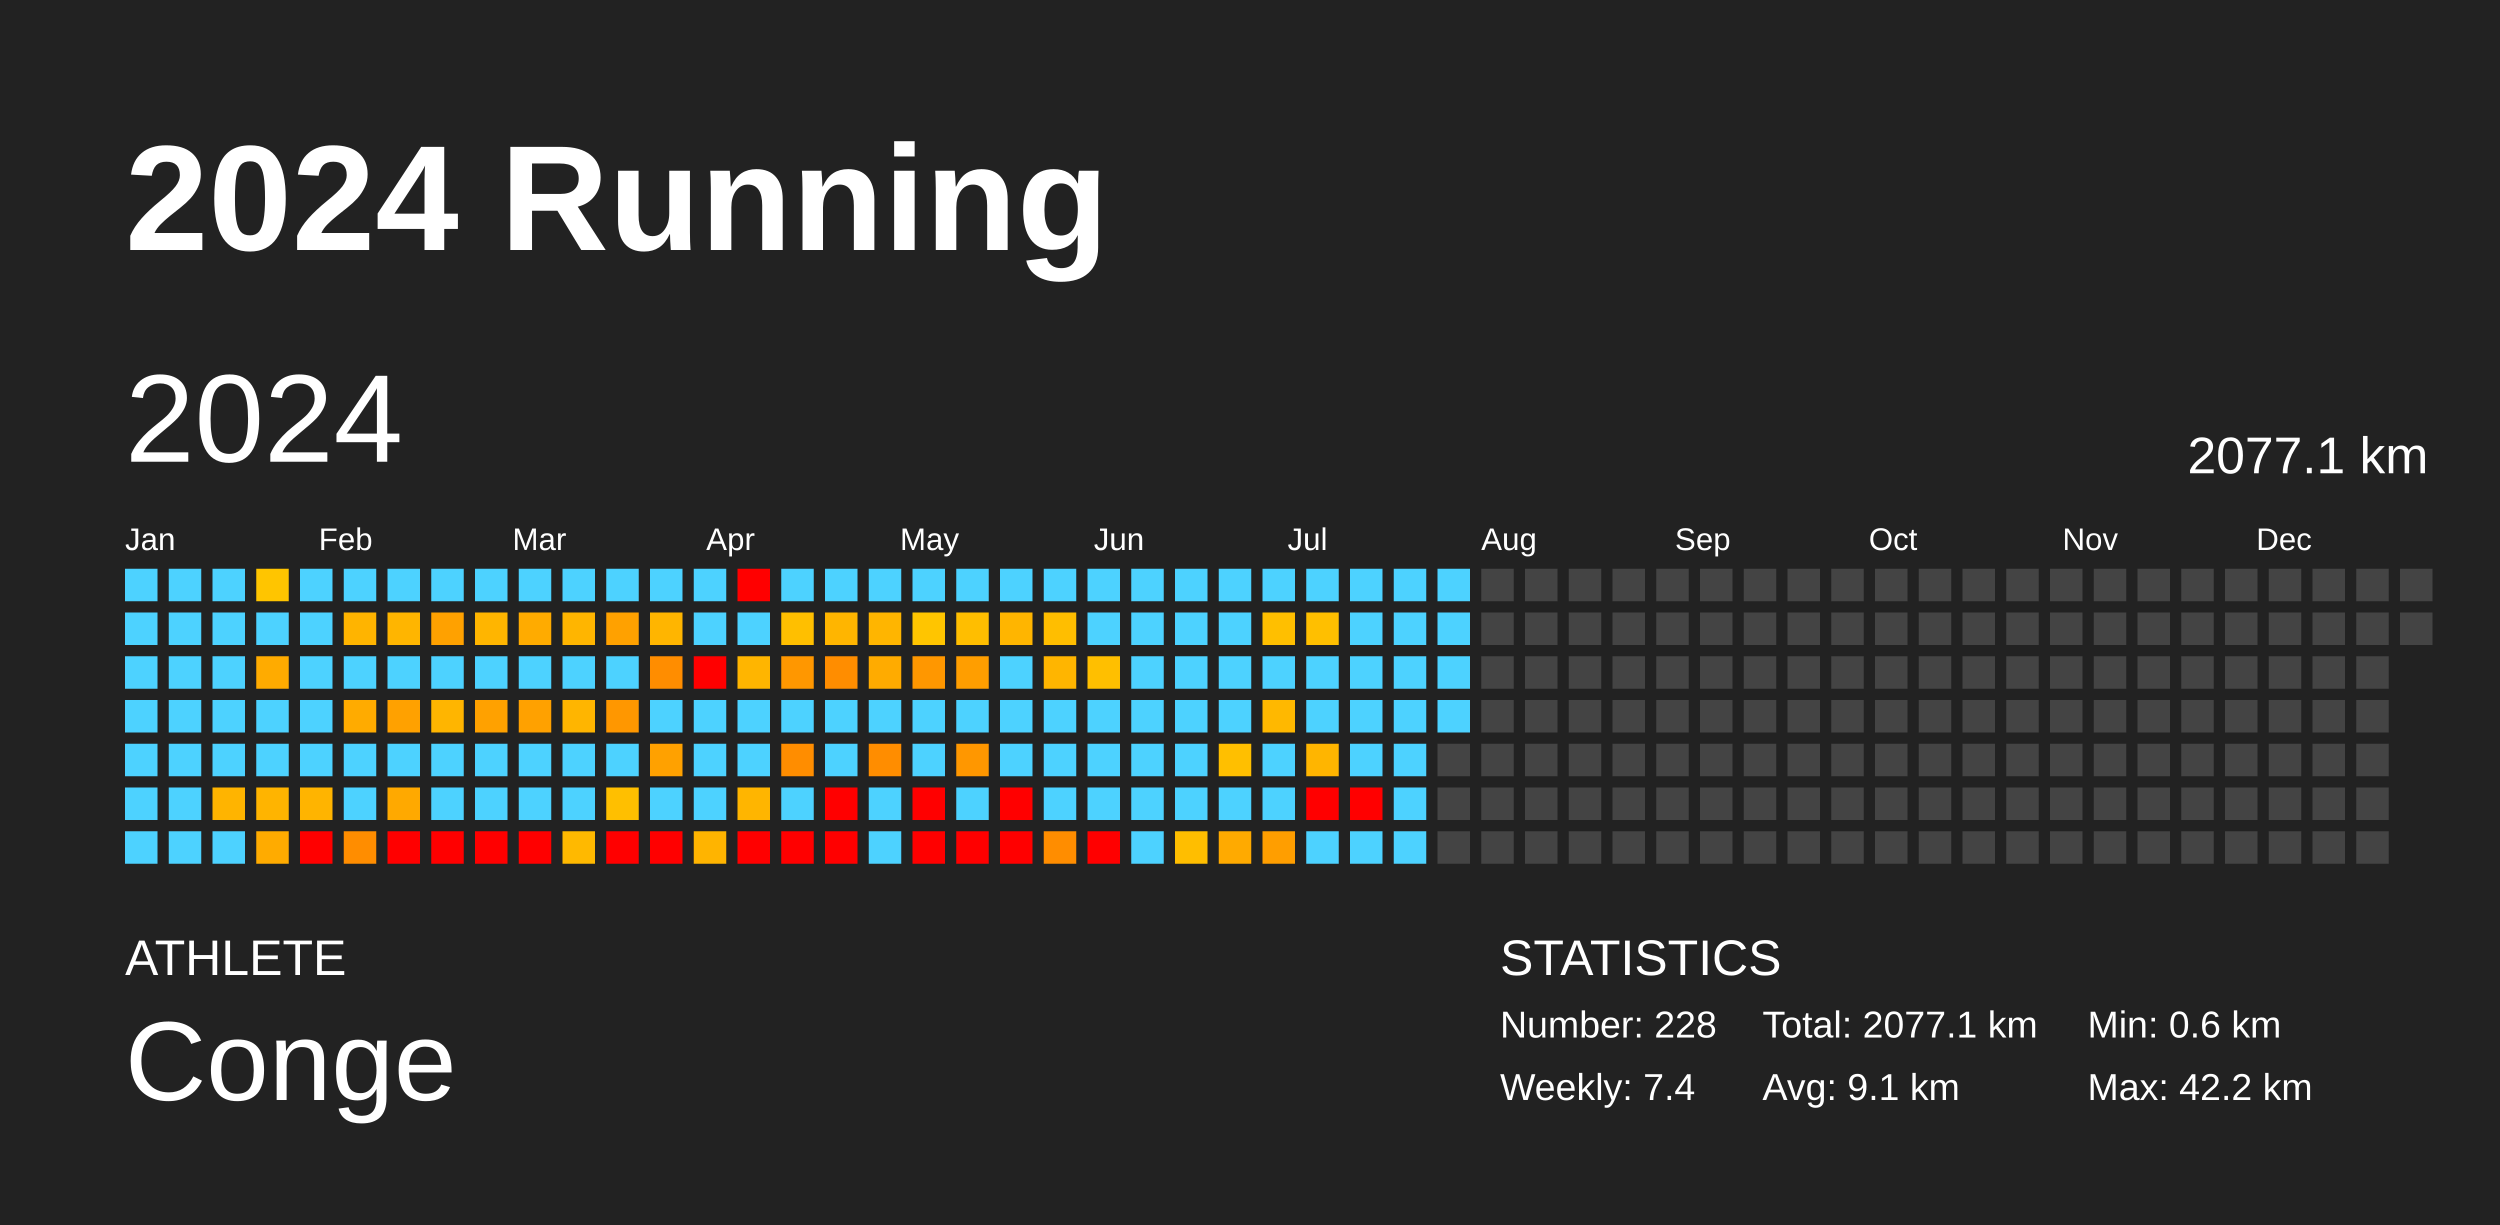
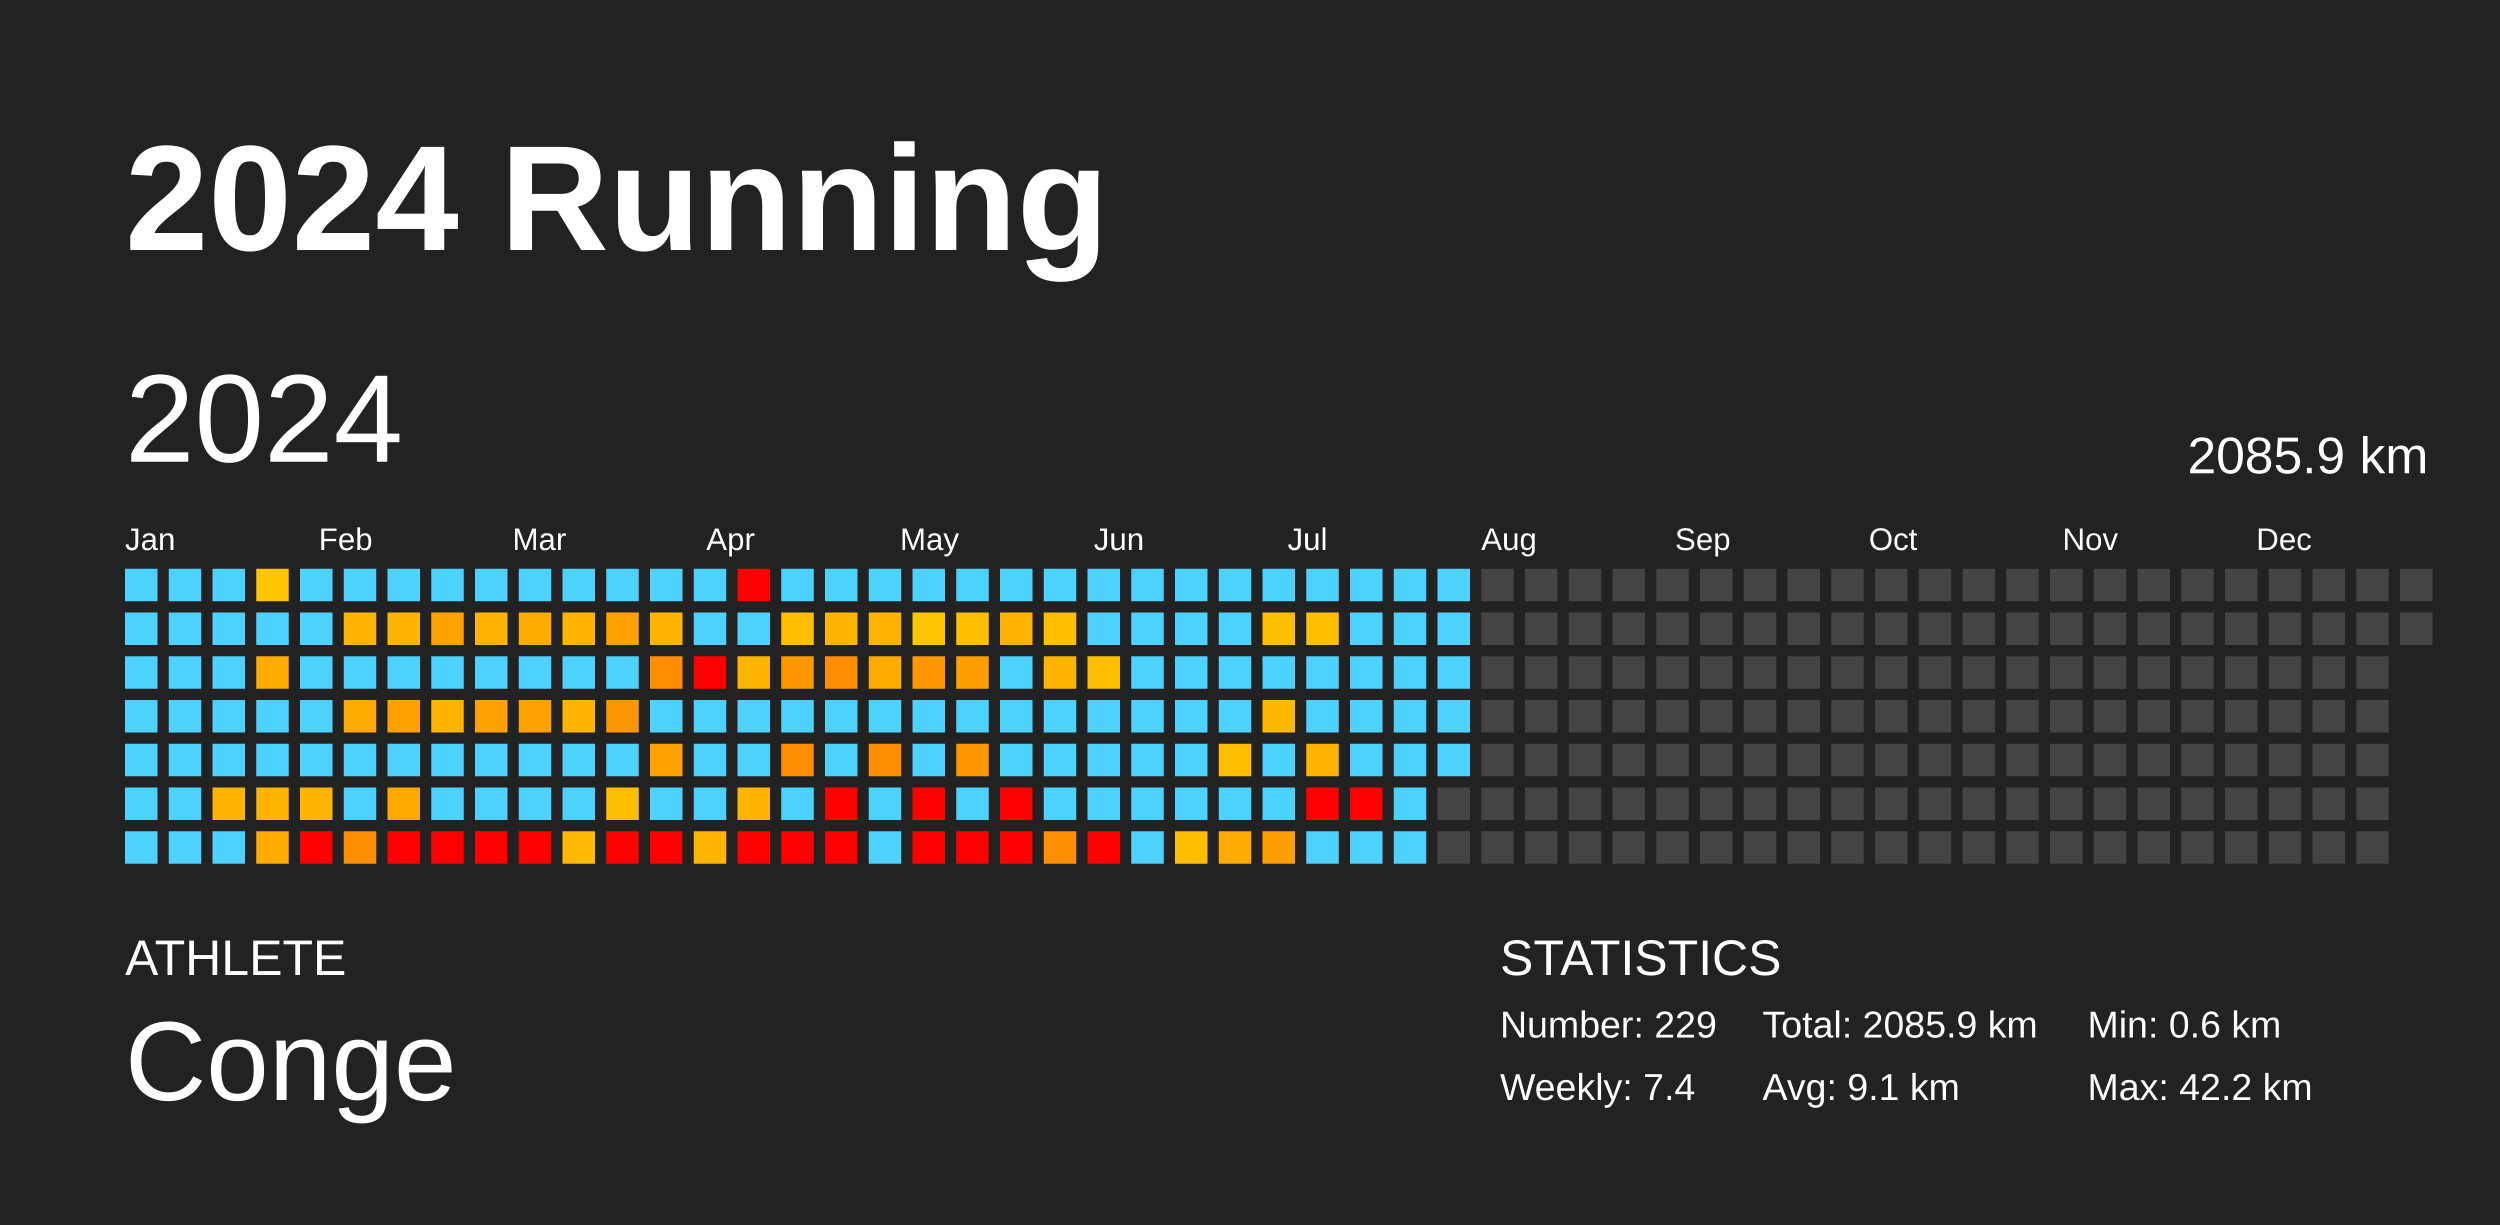
<svg xmlns="http://www.w3.org/2000/svg" baseProfile="full" height="98mm" version="1.1" viewBox="0,0,200,98" width="200mm">
  <defs />
  <rect fill="#222222" height="98" width="200" x="0" y="0" />
  <text fill="#FFFFFF" style="font-size:12px; font-family:Arial; font-weight:bold;" x="10" y="20">2024 Running</text>
  <text fill="#FFFFFF" style="font-size:4px; font-family:Arial" x="10" y="78">ATHLETE</text>
  <text fill="#FFFFFF" style="font-size:9px; font-family:Arial" x="10" y="88">Conge</text>
  <text fill="#FFFFFF" style="font-size:4px; font-family:Arial" x="120" y="78">STATISTICS</text>
-   <text fill="#FFFFFF" style="font-size:3px; font-family:Arial" x="120" y="83">Number: 228</text>
+   <text fill="#FFFFFF" style="font-size:3px; font-family:Arial" x="120" y="83">Number: 229</text>
  <text fill="#FFFFFF" style="font-size:3px; font-family:Arial" x="120" y="88">Weekly: 7.4</text>
-   <text fill="#FFFFFF" style="font-size:3px; font-family:Arial" x="141" y="83">Total: 2077.1 km</text>
+   <text fill="#FFFFFF" style="font-size:3px; font-family:Arial" x="141" y="83">Total: 2085.9 km</text>
  <text fill="#FFFFFF" style="font-size:3px; font-family:Arial" x="141" y="88">Avg: 9.1 km</text>
  <text fill="#FFFFFF" style="font-size:3px; font-family:Arial" x="167" y="83">Min: 0.6 km</text>
  <text fill="#FFFFFF" style="font-size:3px; font-family:Arial" x="167" y="88">Max: 42.2 km</text>
  <text dominant-baseline="hanging" fill="#FFFFFF" style="font-size:10.0px; font-family:Arial;" x="10" y="30">2024</text>
-   <text dominant-baseline="hanging" fill="#FFFFFF" style="font-size:4.125px; font-family:Arial;" x="175" y="35">2077.1 km</text>
+   <text dominant-baseline="hanging" fill="#FFFFFF" style="font-size:4.125px; font-family:Arial;" x="175" y="35">2085.9 km</text>
  <text fill="#FFFFFF" style="font-size:2.5px; font-family:Arial" x="10.0" y="44">Jan</text>
  <text fill="#FFFFFF" style="font-size:2.5px; font-family:Arial" x="25.5" y="44">Feb</text>
  <text fill="#FFFFFF" style="font-size:2.5px; font-family:Arial" x="41.0" y="44">Mar</text>
  <text fill="#FFFFFF" style="font-size:2.5px; font-family:Arial" x="56.5" y="44">Apr</text>
  <text fill="#FFFFFF" style="font-size:2.5px; font-family:Arial" x="72.0" y="44">May</text>
  <text fill="#FFFFFF" style="font-size:2.5px; font-family:Arial" x="87.5" y="44">Jun</text>
  <text fill="#FFFFFF" style="font-size:2.5px; font-family:Arial" x="103.0" y="44">Jul</text>
  <text fill="#FFFFFF" style="font-size:2.5px; font-family:Arial" x="118.5" y="44">Aug</text>
  <text fill="#FFFFFF" style="font-size:2.5px; font-family:Arial" x="134.0" y="44">Sep</text>
  <text fill="#FFFFFF" style="font-size:2.5px; font-family:Arial" x="149.5" y="44">Oct</text>
  <text fill="#FFFFFF" style="font-size:2.5px; font-family:Arial" x="165.0" y="44">Nov</text>
  <text fill="#FFFFFF" style="font-size:2.5px; font-family:Arial" x="180.5" y="44">Dec</text>
  <rect fill="#4dd2ff" height="2.6" width="2.6" x="10.0" y="45.5" />
  <rect fill="#4dd2ff" height="2.6" width="2.6" x="10.0" y="49.0" />
  <rect fill="#4dd2ff" height="2.6" width="2.6" x="10.0" y="52.5" />
  <rect fill="#4dd2ff" height="2.6" width="2.6" x="10.0" y="56.0" />
  <rect fill="#4dd2ff" height="2.6" width="2.6" x="10.0" y="59.5" />
  <rect fill="#4dd2ff" height="2.6" width="2.6" x="10.0" y="63.0" />
  <rect fill="#4dd2ff" height="2.6" width="2.6" x="10.0" y="66.5" />
  <rect fill="#4dd2ff" height="2.6" width="2.6" x="13.5" y="45.5" />
  <rect fill="#4dd2ff" height="2.6" width="2.6" x="13.5" y="49.0" />
  <rect fill="#4dd2ff" height="2.6" width="2.6" x="13.5" y="52.5" />
  <rect fill="#4dd2ff" height="2.6" width="2.6" x="13.5" y="56.0" />
  <rect fill="#4dd2ff" height="2.6" width="2.6" x="13.5" y="59.5" />
  <rect fill="#4dd2ff" height="2.6" width="2.6" x="13.5" y="63.0" />
  <rect fill="#4dd2ff" height="2.6" width="2.6" x="13.5" y="66.5" />
  <rect fill="#4dd2ff" height="2.6" width="2.6" x="17.0" y="45.5" />
  <rect fill="#4dd2ff" height="2.6" width="2.6" x="17.0" y="49.0" />
  <rect fill="#4dd2ff" height="2.6" width="2.6" x="17.0" y="52.5" />
  <rect fill="#4dd2ff" height="2.6" width="2.6" x="17.0" y="56.0" />
  <rect fill="#4dd2ff" height="2.6" width="2.6" x="17.0" y="59.5" />
  <rect fill="#ffb400" height="2.6" width="2.6" x="17.0" y="63.0" />
  <rect fill="#4dd2ff" height="2.6" width="2.6" x="17.0" y="66.5" />
  <rect fill="#ffc500" height="2.6" width="2.6" x="20.5" y="45.5" />
  <rect fill="#4dd2ff" height="2.6" width="2.6" x="20.5" y="49.0" />
  <rect fill="#ffab00" height="2.6" width="2.6" x="20.5" y="52.5" />
  <rect fill="#4dd2ff" height="2.6" width="2.6" x="20.5" y="56.0" />
  <rect fill="#4dd2ff" height="2.6" width="2.6" x="20.5" y="59.5" />
  <rect fill="#ffb400" height="2.6" width="2.6" x="20.5" y="63.0" />
  <rect fill="#ffab00" height="2.6" width="2.6" x="20.5" y="66.5" />
  <rect fill="#4dd2ff" height="2.6" width="2.6" x="24.0" y="45.5" />
  <rect fill="#4dd2ff" height="2.6" width="2.6" x="24.0" y="49.0" />
  <rect fill="#4dd2ff" height="2.6" width="2.6" x="24.0" y="52.5" />
  <rect fill="#4dd2ff" height="2.6" width="2.6" x="24.0" y="56.0" />
  <rect fill="#4dd2ff" height="2.6" width="2.6" x="24.0" y="59.5" />
  <rect fill="#ffb400" height="2.6" width="2.6" x="24.0" y="63.0" />
  <rect fill="red" height="2.6" width="2.6" x="24.0" y="66.5" />
  <rect fill="#4dd2ff" height="2.6" width="2.6" x="27.5" y="45.5" />
  <rect fill="#ffb400" height="2.6" width="2.6" x="27.5" y="49.0" />
  <rect fill="#4dd2ff" height="2.6" width="2.6" x="27.5" y="52.5" />
  <rect fill="#ffab00" height="2.6" width="2.6" x="27.5" y="56.0" />
  <rect fill="#4dd2ff" height="2.6" width="2.6" x="27.5" y="59.5" />
  <rect fill="#4dd2ff" height="2.6" width="2.6" x="27.5" y="63.0" />
  <rect fill="#ff8d00" height="2.6" width="2.6" x="27.5" y="66.5" />
  <rect fill="#4dd2ff" height="2.6" width="2.6" x="31.0" y="45.5" />
  <rect fill="#ffb500" height="2.6" width="2.6" x="31.0" y="49.0" />
  <rect fill="#4dd2ff" height="2.6" width="2.6" x="31.0" y="52.5" />
  <rect fill="#ffa100" height="2.6" width="2.6" x="31.0" y="56.0" />
  <rect fill="#4dd2ff" height="2.6" width="2.6" x="31.0" y="59.5" />
  <rect fill="#ffa900" height="2.6" width="2.6" x="31.0" y="63.0" />
  <rect fill="red" height="2.6" width="2.6" x="31.0" y="66.5" />
  <rect fill="#4dd2ff" height="2.6" width="2.6" x="34.5" y="45.5" />
  <rect fill="#ffa100" height="2.6" width="2.6" x="34.5" y="49.0" />
  <rect fill="#4dd2ff" height="2.6" width="2.6" x="34.5" y="52.5" />
  <rect fill="#ffb500" height="2.6" width="2.6" x="34.5" y="56.0" />
  <rect fill="#4dd2ff" height="2.6" width="2.6" x="34.5" y="59.5" />
  <rect fill="#4dd2ff" height="2.6" width="2.6" x="34.5" y="63.0" />
  <rect fill="red" height="2.6" width="2.6" x="34.5" y="66.5" />
  <rect fill="#4dd2ff" height="2.6" width="2.6" x="38.0" y="45.5" />
  <rect fill="#ffb500" height="2.6" width="2.6" x="38.0" y="49.0" />
  <rect fill="#4dd2ff" height="2.6" width="2.6" x="38.0" y="52.5" />
  <rect fill="#ffa100" height="2.6" width="2.6" x="38.0" y="56.0" />
  <rect fill="#4dd2ff" height="2.6" width="2.6" x="38.0" y="59.5" />
  <rect fill="#4dd2ff" height="2.6" width="2.6" x="38.0" y="63.0" />
  <rect fill="red" height="2.6" width="2.6" x="38.0" y="66.5" />
  <rect fill="#4dd2ff" height="2.6" width="2.6" x="41.5" y="45.5" />
  <rect fill="#ffab00" height="2.6" width="2.6" x="41.5" y="49.0" />
  <rect fill="#4dd2ff" height="2.6" width="2.6" x="41.5" y="52.5" />
  <rect fill="#ffa100" height="2.6" width="2.6" x="41.5" y="56.0" />
  <rect fill="#4dd2ff" height="2.6" width="2.6" x="41.5" y="59.5" />
  <rect fill="#4dd2ff" height="2.6" width="2.6" x="41.5" y="63.0" />
  <rect fill="red" height="2.6" width="2.6" x="41.5" y="66.5" />
  <rect fill="#4dd2ff" height="2.6" width="2.6" x="45.0" y="45.5" />
  <rect fill="#ffb500" height="2.6" width="2.6" x="45.0" y="49.0" />
  <rect fill="#4dd2ff" height="2.6" width="2.6" x="45.0" y="52.5" />
  <rect fill="#ffb500" height="2.6" width="2.6" x="45.0" y="56.0" />
  <rect fill="#4dd2ff" height="2.6" width="2.6" x="45.0" y="59.5" />
  <rect fill="#4dd2ff" height="2.6" width="2.6" x="45.0" y="63.0" />
  <rect fill="#ffb900" height="2.6" width="2.6" x="45.0" y="66.5" />
  <rect fill="#4dd2ff" height="2.6" width="2.6" x="48.5" y="45.5" />
  <rect fill="#ffa100" height="2.6" width="2.6" x="48.5" y="49.0" />
  <rect fill="#4dd2ff" height="2.6" width="2.6" x="48.5" y="52.5" />
  <rect fill="#ff9700" height="2.6" width="2.6" x="48.5" y="56.0" />
  <rect fill="#4dd2ff" height="2.6" width="2.6" x="48.5" y="59.5" />
  <rect fill="#ffbf00" height="2.6" width="2.6" x="48.5" y="63.0" />
  <rect fill="red" height="2.6" width="2.6" x="48.5" y="66.5" />
  <rect fill="#4dd2ff" height="2.6" width="2.6" x="52.0" y="45.5" />
  <rect fill="#ffb500" height="2.6" width="2.6" x="52.0" y="49.0" />
  <rect fill="#ff8d00" height="2.6" width="2.6" x="52.0" y="52.5" />
  <rect fill="#4dd2ff" height="2.6" width="2.6" x="52.0" y="56.0" />
  <rect fill="#ffa100" height="2.6" width="2.6" x="52.0" y="59.5" />
  <rect fill="#4dd2ff" height="2.6" width="2.6" x="52.0" y="63.0" />
  <rect fill="red" height="2.6" width="2.6" x="52.0" y="66.5" />
  <rect fill="#4dd2ff" height="2.6" width="2.6" x="55.5" y="45.5" />
  <rect fill="#4dd2ff" height="2.6" width="2.6" x="55.5" y="49.0" />
  <rect fill="red" height="2.6" width="2.6" x="55.5" y="52.5" />
  <rect fill="#4dd2ff" height="2.6" width="2.6" x="55.5" y="56.0" />
  <rect fill="#4dd2ff" height="2.6" width="2.6" x="55.5" y="59.5" />
  <rect fill="#4dd2ff" height="2.6" width="2.6" x="55.5" y="63.0" />
  <rect fill="#ffb400" height="2.6" width="2.6" x="55.5" y="66.5" />
  <rect fill="red" height="2.6" width="2.6" x="59.0" y="45.5" />
  <rect fill="#4dd2ff" height="2.6" width="2.6" x="59.0" y="49.0" />
  <rect fill="#ffb500" height="2.6" width="2.6" x="59.0" y="52.5" />
  <rect fill="#4dd2ff" height="2.6" width="2.6" x="59.0" y="56.0" />
  <rect fill="#4dd2ff" height="2.6" width="2.6" x="59.0" y="59.5" />
  <rect fill="#ffb500" height="2.6" width="2.6" x="59.0" y="63.0" />
  <rect fill="red" height="2.6" width="2.6" x="59.0" y="66.5" />
  <rect fill="#4dd2ff" height="2.6" width="2.6" x="62.5" y="45.5" />
  <rect fill="#ffbf00" height="2.6" width="2.6" x="62.5" y="49.0" />
  <rect fill="#ff9700" height="2.6" width="2.6" x="62.5" y="52.5" />
  <rect fill="#4dd2ff" height="2.6" width="2.6" x="62.5" y="56.0" />
  <rect fill="#ff8d00" height="2.6" width="2.6" x="62.5" y="59.5" />
  <rect fill="#4dd2ff" height="2.6" width="2.6" x="62.5" y="63.0" />
  <rect fill="red" height="2.6" width="2.6" x="62.5" y="66.5" />
  <rect fill="#4dd2ff" height="2.6" width="2.6" x="66.0" y="45.5" />
  <rect fill="#ffb500" height="2.6" width="2.6" x="66.0" y="49.0" />
  <rect fill="#ff8d00" height="2.6" width="2.6" x="66.0" y="52.5" />
  <rect fill="#4dd2ff" height="2.6" width="2.6" x="66.0" y="56.0" />
  <rect fill="#4dd2ff" height="2.6" width="2.6" x="66.0" y="59.5" />
  <rect fill="red" height="2.6" width="2.6" x="66.0" y="63.0" />
  <rect fill="red" height="2.6" width="2.6" x="66.0" y="66.5" />
  <rect fill="#4dd2ff" height="2.6" width="2.6" x="69.5" y="45.5" />
  <rect fill="#ffb500" height="2.6" width="2.6" x="69.5" y="49.0" />
  <rect fill="#ffab00" height="2.6" width="2.6" x="69.5" y="52.5" />
  <rect fill="#4dd2ff" height="2.6" width="2.6" x="69.5" y="56.0" />
  <rect fill="#ff8d00" height="2.6" width="2.6" x="69.5" y="59.5" />
  <rect fill="#4dd2ff" height="2.6" width="2.6" x="69.5" y="63.0" />
  <rect fill="#4dd2ff" height="2.6" width="2.6" x="69.5" y="66.5" />
  <rect fill="#4dd2ff" height="2.6" width="2.6" x="73.0" y="45.5" />
  <rect fill="#ffc500" height="2.6" width="2.6" x="73.0" y="49.0" />
  <rect fill="#ff9700" height="2.6" width="2.6" x="73.0" y="52.5" />
  <rect fill="#4dd2ff" height="2.6" width="2.6" x="73.0" y="56.0" />
  <rect fill="#4dd2ff" height="2.6" width="2.6" x="73.0" y="59.5" />
  <rect fill="red" height="2.6" width="2.6" x="73.0" y="63.0" />
  <rect fill="red" height="2.6" width="2.6" x="73.0" y="66.5" />
  <rect fill="#4dd2ff" height="2.6" width="2.6" x="76.5" y="45.5" />
  <rect fill="#ffbe00" height="2.6" width="2.6" x="76.5" y="49.0" />
  <rect fill="#ff9e00" height="2.6" width="2.6" x="76.5" y="52.5" />
  <rect fill="#4dd2ff" height="2.6" width="2.6" x="76.5" y="56.0" />
  <rect fill="#ff9700" height="2.6" width="2.6" x="76.5" y="59.5" />
  <rect fill="#4dd2ff" height="2.6" width="2.6" x="76.5" y="63.0" />
  <rect fill="red" height="2.6" width="2.6" x="76.5" y="66.5" />
  <rect fill="#4dd2ff" height="2.6" width="2.6" x="80.0" y="45.5" />
  <rect fill="#ffb500" height="2.6" width="2.6" x="80.0" y="49.0" />
  <rect fill="#4dd2ff" height="2.6" width="2.6" x="80.0" y="52.5" />
  <rect fill="#4dd2ff" height="2.6" width="2.6" x="80.0" y="56.0" />
  <rect fill="#4dd2ff" height="2.6" width="2.6" x="80.0" y="59.5" />
  <rect fill="red" height="2.6" width="2.6" x="80.0" y="63.0" />
  <rect fill="red" height="2.6" width="2.6" x="80.0" y="66.5" />
  <rect fill="#4dd2ff" height="2.6" width="2.6" x="83.5" y="45.5" />
  <rect fill="#ffbe00" height="2.6" width="2.6" x="83.5" y="49.0" />
  <rect fill="#ffb500" height="2.6" width="2.6" x="83.5" y="52.5" />
  <rect fill="#4dd2ff" height="2.6" width="2.6" x="83.5" y="56.0" />
  <rect fill="#4dd2ff" height="2.6" width="2.6" x="83.5" y="59.5" />
  <rect fill="#4dd2ff" height="2.6" width="2.6" x="83.5" y="63.0" />
  <rect fill="#ff8d00" height="2.6" width="2.6" x="83.5" y="66.5" />
  <rect fill="#4dd2ff" height="2.6" width="2.6" x="87.0" y="45.5" />
  <rect fill="#4dd2ff" height="2.6" width="2.6" x="87.0" y="49.0" />
  <rect fill="#ffbf00" height="2.6" width="2.6" x="87.0" y="52.5" />
  <rect fill="#4dd2ff" height="2.6" width="2.6" x="87.0" y="56.0" />
  <rect fill="#4dd2ff" height="2.6" width="2.6" x="87.0" y="59.5" />
  <rect fill="#4dd2ff" height="2.6" width="2.6" x="87.0" y="63.0" />
  <rect fill="red" height="2.6" width="2.6" x="87.0" y="66.5" />
  <rect fill="#4dd2ff" height="2.6" width="2.6" x="90.5" y="45.5" />
  <rect fill="#4dd2ff" height="2.6" width="2.6" x="90.5" y="49.0" />
  <rect fill="#4dd2ff" height="2.6" width="2.6" x="90.5" y="52.5" />
  <rect fill="#4dd2ff" height="2.6" width="2.6" x="90.5" y="56.0" />
  <rect fill="#4dd2ff" height="2.6" width="2.6" x="90.5" y="59.5" />
  <rect fill="#4dd2ff" height="2.6" width="2.6" x="90.5" y="63.0" />
  <rect fill="#4dd2ff" height="2.6" width="2.6" x="90.5" y="66.5" />
  <rect fill="#4dd2ff" height="2.6" width="2.6" x="94.0" y="45.5" />
  <rect fill="#4dd2ff" height="2.6" width="2.6" x="94.0" y="49.0" />
  <rect fill="#4dd2ff" height="2.6" width="2.6" x="94.0" y="52.5" />
  <rect fill="#4dd2ff" height="2.6" width="2.6" x="94.0" y="56.0" />
  <rect fill="#4dd2ff" height="2.6" width="2.6" x="94.0" y="59.5" />
  <rect fill="#4dd2ff" height="2.6" width="2.6" x="94.0" y="63.0" />
  <rect fill="#ffbe00" height="2.6" width="2.6" x="94.0" y="66.5" />
  <rect fill="#4dd2ff" height="2.6" width="2.6" x="97.5" y="45.5" />
  <rect fill="#4dd2ff" height="2.6" width="2.6" x="97.5" y="49.0" />
  <rect fill="#4dd2ff" height="2.6" width="2.6" x="97.5" y="52.5" />
  <rect fill="#4dd2ff" height="2.6" width="2.6" x="97.5" y="56.0" />
  <rect fill="#ffbf00" height="2.6" width="2.6" x="97.5" y="59.5" />
  <rect fill="#4dd2ff" height="2.6" width="2.6" x="97.5" y="63.0" />
  <rect fill="#ffaa00" height="2.6" width="2.6" x="97.5" y="66.5" />
  <rect fill="#4dd2ff" height="2.6" width="2.6" x="101.0" y="45.5" />
  <rect fill="#ffbf00" height="2.6" width="2.6" x="101.0" y="49.0" />
  <rect fill="#4dd2ff" height="2.6" width="2.6" x="101.0" y="52.5" />
  <rect fill="#ffb800" height="2.6" width="2.6" x="101.0" y="56.0" />
  <rect fill="#4dd2ff" height="2.6" width="2.6" x="101.0" y="59.5" />
  <rect fill="#4dd2ff" height="2.6" width="2.6" x="101.0" y="63.0" />
  <rect fill="#ff9e00" height="2.6" width="2.6" x="101.0" y="66.5" />
  <rect fill="#4dd2ff" height="2.6" width="2.6" x="104.5" y="45.5" />
  <rect fill="#ffbf00" height="2.6" width="2.6" x="104.5" y="49.0" />
  <rect fill="#4dd2ff" height="2.6" width="2.6" x="104.5" y="52.5" />
  <rect fill="#4dd2ff" height="2.6" width="2.6" x="104.5" y="56.0" />
  <rect fill="#ffb500" height="2.6" width="2.6" x="104.5" y="59.5" />
  <rect fill="red" height="2.6" width="2.6" x="104.5" y="63.0" />
  <rect fill="#4dd2ff" height="2.6" width="2.6" x="104.5" y="66.5" />
  <rect fill="#4dd2ff" height="2.6" width="2.6" x="108.0" y="45.5" />
  <rect fill="#4dd2ff" height="2.6" width="2.6" x="108.0" y="49.0" />
  <rect fill="#4dd2ff" height="2.6" width="2.6" x="108.0" y="52.5" />
  <rect fill="#4dd2ff" height="2.6" width="2.6" x="108.0" y="56.0" />
  <rect fill="#4dd2ff" height="2.6" width="2.6" x="108.0" y="59.5" />
  <rect fill="red" height="2.6" width="2.6" x="108.0" y="63.0" />
  <rect fill="#4dd2ff" height="2.6" width="2.6" x="108.0" y="66.5" />
  <rect fill="#4dd2ff" height="2.6" width="2.6" x="111.5" y="45.5" />
  <rect fill="#4dd2ff" height="2.6" width="2.6" x="111.5" y="49.0" />
  <rect fill="#4dd2ff" height="2.6" width="2.6" x="111.5" y="52.5" />
  <rect fill="#4dd2ff" height="2.6" width="2.6" x="111.5" y="56.0" />
  <rect fill="#4dd2ff" height="2.6" width="2.6" x="111.5" y="59.5" />
  <rect fill="#4dd2ff" height="2.6" width="2.6" x="111.5" y="63.0" />
  <rect fill="#4dd2ff" height="2.6" width="2.6" x="111.5" y="66.5" />
  <rect fill="#4dd2ff" height="2.6" width="2.6" x="115.0" y="45.5" />
  <rect fill="#4dd2ff" height="2.6" width="2.6" x="115.0" y="49.0" />
  <rect fill="#4dd2ff" height="2.6" width="2.6" x="115.0" y="52.5" />
  <rect fill="#4dd2ff" height="2.6" width="2.6" x="115.0" y="56.0" />
-   <rect fill="#444444" height="2.6" width="2.6" x="115.0" y="59.5" />
+   <rect fill="#4dd2ff" height="2.6" width="2.6" x="115.0" y="59.5" />
  <rect fill="#444444" height="2.6" width="2.6" x="115.0" y="63.0" />
  <rect fill="#444444" height="2.6" width="2.6" x="115.0" y="66.5" />
  <rect fill="#444444" height="2.6" width="2.6" x="118.5" y="45.5" />
  <rect fill="#444444" height="2.6" width="2.6" x="118.5" y="49.0" />
  <rect fill="#444444" height="2.6" width="2.6" x="118.5" y="52.5" />
  <rect fill="#444444" height="2.6" width="2.6" x="118.5" y="56.0" />
  <rect fill="#444444" height="2.6" width="2.6" x="118.5" y="59.5" />
  <rect fill="#444444" height="2.6" width="2.6" x="118.5" y="63.0" />
  <rect fill="#444444" height="2.6" width="2.6" x="118.5" y="66.5" />
  <rect fill="#444444" height="2.6" width="2.6" x="122.0" y="45.5" />
  <rect fill="#444444" height="2.6" width="2.6" x="122.0" y="49.0" />
  <rect fill="#444444" height="2.6" width="2.6" x="122.0" y="52.5" />
  <rect fill="#444444" height="2.6" width="2.6" x="122.0" y="56.0" />
  <rect fill="#444444" height="2.6" width="2.6" x="122.0" y="59.5" />
  <rect fill="#444444" height="2.6" width="2.6" x="122.0" y="63.0" />
  <rect fill="#444444" height="2.6" width="2.6" x="122.0" y="66.5" />
  <rect fill="#444444" height="2.6" width="2.6" x="125.5" y="45.5" />
  <rect fill="#444444" height="2.6" width="2.6" x="125.5" y="49.0" />
  <rect fill="#444444" height="2.6" width="2.6" x="125.5" y="52.5" />
  <rect fill="#444444" height="2.6" width="2.6" x="125.5" y="56.0" />
  <rect fill="#444444" height="2.6" width="2.6" x="125.5" y="59.5" />
  <rect fill="#444444" height="2.6" width="2.6" x="125.5" y="63.0" />
  <rect fill="#444444" height="2.6" width="2.6" x="125.5" y="66.5" />
  <rect fill="#444444" height="2.6" width="2.6" x="129.0" y="45.5" />
  <rect fill="#444444" height="2.6" width="2.6" x="129.0" y="49.0" />
  <rect fill="#444444" height="2.6" width="2.6" x="129.0" y="52.5" />
  <rect fill="#444444" height="2.6" width="2.6" x="129.0" y="56.0" />
  <rect fill="#444444" height="2.6" width="2.6" x="129.0" y="59.5" />
  <rect fill="#444444" height="2.6" width="2.6" x="129.0" y="63.0" />
  <rect fill="#444444" height="2.6" width="2.6" x="129.0" y="66.5" />
  <rect fill="#444444" height="2.6" width="2.6" x="132.5" y="45.5" />
  <rect fill="#444444" height="2.6" width="2.6" x="132.5" y="49.0" />
  <rect fill="#444444" height="2.6" width="2.6" x="132.5" y="52.5" />
  <rect fill="#444444" height="2.6" width="2.6" x="132.5" y="56.0" />
  <rect fill="#444444" height="2.6" width="2.6" x="132.5" y="59.5" />
  <rect fill="#444444" height="2.6" width="2.6" x="132.5" y="63.0" />
  <rect fill="#444444" height="2.6" width="2.6" x="132.5" y="66.5" />
  <rect fill="#444444" height="2.6" width="2.6" x="136.0" y="45.5" />
  <rect fill="#444444" height="2.6" width="2.6" x="136.0" y="49.0" />
  <rect fill="#444444" height="2.6" width="2.6" x="136.0" y="52.5" />
  <rect fill="#444444" height="2.6" width="2.6" x="136.0" y="56.0" />
  <rect fill="#444444" height="2.6" width="2.6" x="136.0" y="59.5" />
  <rect fill="#444444" height="2.6" width="2.6" x="136.0" y="63.0" />
  <rect fill="#444444" height="2.6" width="2.6" x="136.0" y="66.5" />
  <rect fill="#444444" height="2.6" width="2.6" x="139.5" y="45.5" />
  <rect fill="#444444" height="2.6" width="2.6" x="139.5" y="49.0" />
  <rect fill="#444444" height="2.6" width="2.6" x="139.5" y="52.5" />
  <rect fill="#444444" height="2.6" width="2.6" x="139.5" y="56.0" />
  <rect fill="#444444" height="2.6" width="2.6" x="139.5" y="59.5" />
  <rect fill="#444444" height="2.6" width="2.6" x="139.5" y="63.0" />
  <rect fill="#444444" height="2.6" width="2.6" x="139.5" y="66.5" />
  <rect fill="#444444" height="2.6" width="2.6" x="143.0" y="45.5" />
  <rect fill="#444444" height="2.6" width="2.6" x="143.0" y="49.0" />
  <rect fill="#444444" height="2.6" width="2.6" x="143.0" y="52.5" />
  <rect fill="#444444" height="2.6" width="2.6" x="143.0" y="56.0" />
  <rect fill="#444444" height="2.6" width="2.6" x="143.0" y="59.5" />
  <rect fill="#444444" height="2.6" width="2.6" x="143.0" y="63.0" />
  <rect fill="#444444" height="2.6" width="2.6" x="143.0" y="66.5" />
  <rect fill="#444444" height="2.6" width="2.6" x="146.5" y="45.5" />
  <rect fill="#444444" height="2.6" width="2.6" x="146.5" y="49.0" />
  <rect fill="#444444" height="2.6" width="2.6" x="146.5" y="52.5" />
  <rect fill="#444444" height="2.6" width="2.6" x="146.5" y="56.0" />
  <rect fill="#444444" height="2.6" width="2.6" x="146.5" y="59.5" />
  <rect fill="#444444" height="2.6" width="2.6" x="146.5" y="63.0" />
  <rect fill="#444444" height="2.6" width="2.6" x="146.5" y="66.5" />
  <rect fill="#444444" height="2.6" width="2.6" x="150.0" y="45.5" />
  <rect fill="#444444" height="2.6" width="2.6" x="150.0" y="49.0" />
  <rect fill="#444444" height="2.6" width="2.6" x="150.0" y="52.5" />
  <rect fill="#444444" height="2.6" width="2.6" x="150.0" y="56.0" />
  <rect fill="#444444" height="2.6" width="2.6" x="150.0" y="59.5" />
  <rect fill="#444444" height="2.6" width="2.6" x="150.0" y="63.0" />
  <rect fill="#444444" height="2.6" width="2.6" x="150.0" y="66.5" />
  <rect fill="#444444" height="2.6" width="2.6" x="153.5" y="45.5" />
  <rect fill="#444444" height="2.6" width="2.6" x="153.5" y="49.0" />
  <rect fill="#444444" height="2.6" width="2.6" x="153.5" y="52.5" />
  <rect fill="#444444" height="2.6" width="2.6" x="153.5" y="56.0" />
  <rect fill="#444444" height="2.6" width="2.6" x="153.5" y="59.5" />
  <rect fill="#444444" height="2.6" width="2.6" x="153.5" y="63.0" />
  <rect fill="#444444" height="2.6" width="2.6" x="153.5" y="66.5" />
  <rect fill="#444444" height="2.6" width="2.6" x="157.0" y="45.5" />
  <rect fill="#444444" height="2.6" width="2.6" x="157.0" y="49.0" />
  <rect fill="#444444" height="2.6" width="2.6" x="157.0" y="52.5" />
  <rect fill="#444444" height="2.6" width="2.6" x="157.0" y="56.0" />
  <rect fill="#444444" height="2.6" width="2.6" x="157.0" y="59.5" />
  <rect fill="#444444" height="2.6" width="2.6" x="157.0" y="63.0" />
  <rect fill="#444444" height="2.6" width="2.6" x="157.0" y="66.5" />
  <rect fill="#444444" height="2.6" width="2.6" x="160.5" y="45.5" />
  <rect fill="#444444" height="2.6" width="2.6" x="160.5" y="49.0" />
  <rect fill="#444444" height="2.6" width="2.6" x="160.5" y="52.5" />
  <rect fill="#444444" height="2.6" width="2.6" x="160.5" y="56.0" />
  <rect fill="#444444" height="2.6" width="2.6" x="160.5" y="59.5" />
  <rect fill="#444444" height="2.6" width="2.6" x="160.5" y="63.0" />
  <rect fill="#444444" height="2.6" width="2.6" x="160.5" y="66.5" />
  <rect fill="#444444" height="2.6" width="2.6" x="164.0" y="45.5" />
  <rect fill="#444444" height="2.6" width="2.6" x="164.0" y="49.0" />
  <rect fill="#444444" height="2.6" width="2.6" x="164.0" y="52.5" />
  <rect fill="#444444" height="2.6" width="2.6" x="164.0" y="56.0" />
  <rect fill="#444444" height="2.6" width="2.6" x="164.0" y="59.5" />
  <rect fill="#444444" height="2.6" width="2.6" x="164.0" y="63.0" />
  <rect fill="#444444" height="2.6" width="2.6" x="164.0" y="66.5" />
  <rect fill="#444444" height="2.6" width="2.6" x="167.5" y="45.5" />
  <rect fill="#444444" height="2.6" width="2.6" x="167.5" y="49.0" />
  <rect fill="#444444" height="2.6" width="2.6" x="167.5" y="52.5" />
  <rect fill="#444444" height="2.6" width="2.6" x="167.5" y="56.0" />
  <rect fill="#444444" height="2.6" width="2.6" x="167.5" y="59.5" />
  <rect fill="#444444" height="2.6" width="2.6" x="167.5" y="63.0" />
  <rect fill="#444444" height="2.6" width="2.6" x="167.5" y="66.5" />
  <rect fill="#444444" height="2.6" width="2.6" x="171.0" y="45.5" />
  <rect fill="#444444" height="2.6" width="2.6" x="171.0" y="49.0" />
  <rect fill="#444444" height="2.6" width="2.6" x="171.0" y="52.5" />
  <rect fill="#444444" height="2.6" width="2.6" x="171.0" y="56.0" />
  <rect fill="#444444" height="2.6" width="2.6" x="171.0" y="59.5" />
  <rect fill="#444444" height="2.6" width="2.6" x="171.0" y="63.0" />
  <rect fill="#444444" height="2.6" width="2.6" x="171.0" y="66.5" />
  <rect fill="#444444" height="2.6" width="2.6" x="174.5" y="45.5" />
  <rect fill="#444444" height="2.6" width="2.6" x="174.5" y="49.0" />
  <rect fill="#444444" height="2.6" width="2.6" x="174.5" y="52.5" />
  <rect fill="#444444" height="2.6" width="2.6" x="174.5" y="56.0" />
  <rect fill="#444444" height="2.6" width="2.6" x="174.5" y="59.5" />
  <rect fill="#444444" height="2.6" width="2.6" x="174.5" y="63.0" />
  <rect fill="#444444" height="2.6" width="2.6" x="174.5" y="66.5" />
  <rect fill="#444444" height="2.6" width="2.6" x="178.0" y="45.5" />
  <rect fill="#444444" height="2.6" width="2.6" x="178.0" y="49.0" />
  <rect fill="#444444" height="2.6" width="2.6" x="178.0" y="52.5" />
  <rect fill="#444444" height="2.6" width="2.6" x="178.0" y="56.0" />
  <rect fill="#444444" height="2.6" width="2.6" x="178.0" y="59.5" />
  <rect fill="#444444" height="2.6" width="2.6" x="178.0" y="63.0" />
  <rect fill="#444444" height="2.6" width="2.6" x="178.0" y="66.5" />
  <rect fill="#444444" height="2.6" width="2.6" x="181.5" y="45.5" />
  <rect fill="#444444" height="2.6" width="2.6" x="181.5" y="49.0" />
  <rect fill="#444444" height="2.6" width="2.6" x="181.5" y="52.5" />
  <rect fill="#444444" height="2.6" width="2.6" x="181.5" y="56.0" />
  <rect fill="#444444" height="2.6" width="2.6" x="181.5" y="59.5" />
  <rect fill="#444444" height="2.6" width="2.6" x="181.5" y="63.0" />
  <rect fill="#444444" height="2.6" width="2.6" x="181.5" y="66.5" />
  <rect fill="#444444" height="2.6" width="2.6" x="185.0" y="45.5" />
  <rect fill="#444444" height="2.6" width="2.6" x="185.0" y="49.0" />
  <rect fill="#444444" height="2.6" width="2.6" x="185.0" y="52.5" />
  <rect fill="#444444" height="2.6" width="2.6" x="185.0" y="56.0" />
  <rect fill="#444444" height="2.6" width="2.6" x="185.0" y="59.5" />
  <rect fill="#444444" height="2.6" width="2.6" x="185.0" y="63.0" />
  <rect fill="#444444" height="2.6" width="2.6" x="185.0" y="66.5" />
  <rect fill="#444444" height="2.6" width="2.6" x="188.5" y="45.5" />
  <rect fill="#444444" height="2.6" width="2.6" x="188.5" y="49.0" />
  <rect fill="#444444" height="2.6" width="2.6" x="188.5" y="52.5" />
  <rect fill="#444444" height="2.6" width="2.6" x="188.5" y="56.0" />
  <rect fill="#444444" height="2.6" width="2.6" x="188.5" y="59.5" />
  <rect fill="#444444" height="2.6" width="2.6" x="188.5" y="63.0" />
  <rect fill="#444444" height="2.6" width="2.6" x="188.5" y="66.5" />
  <rect fill="#444444" height="2.6" width="2.6" x="192.0" y="45.5" />
  <rect fill="#444444" height="2.6" width="2.6" x="192.0" y="49.0" />
</svg>
